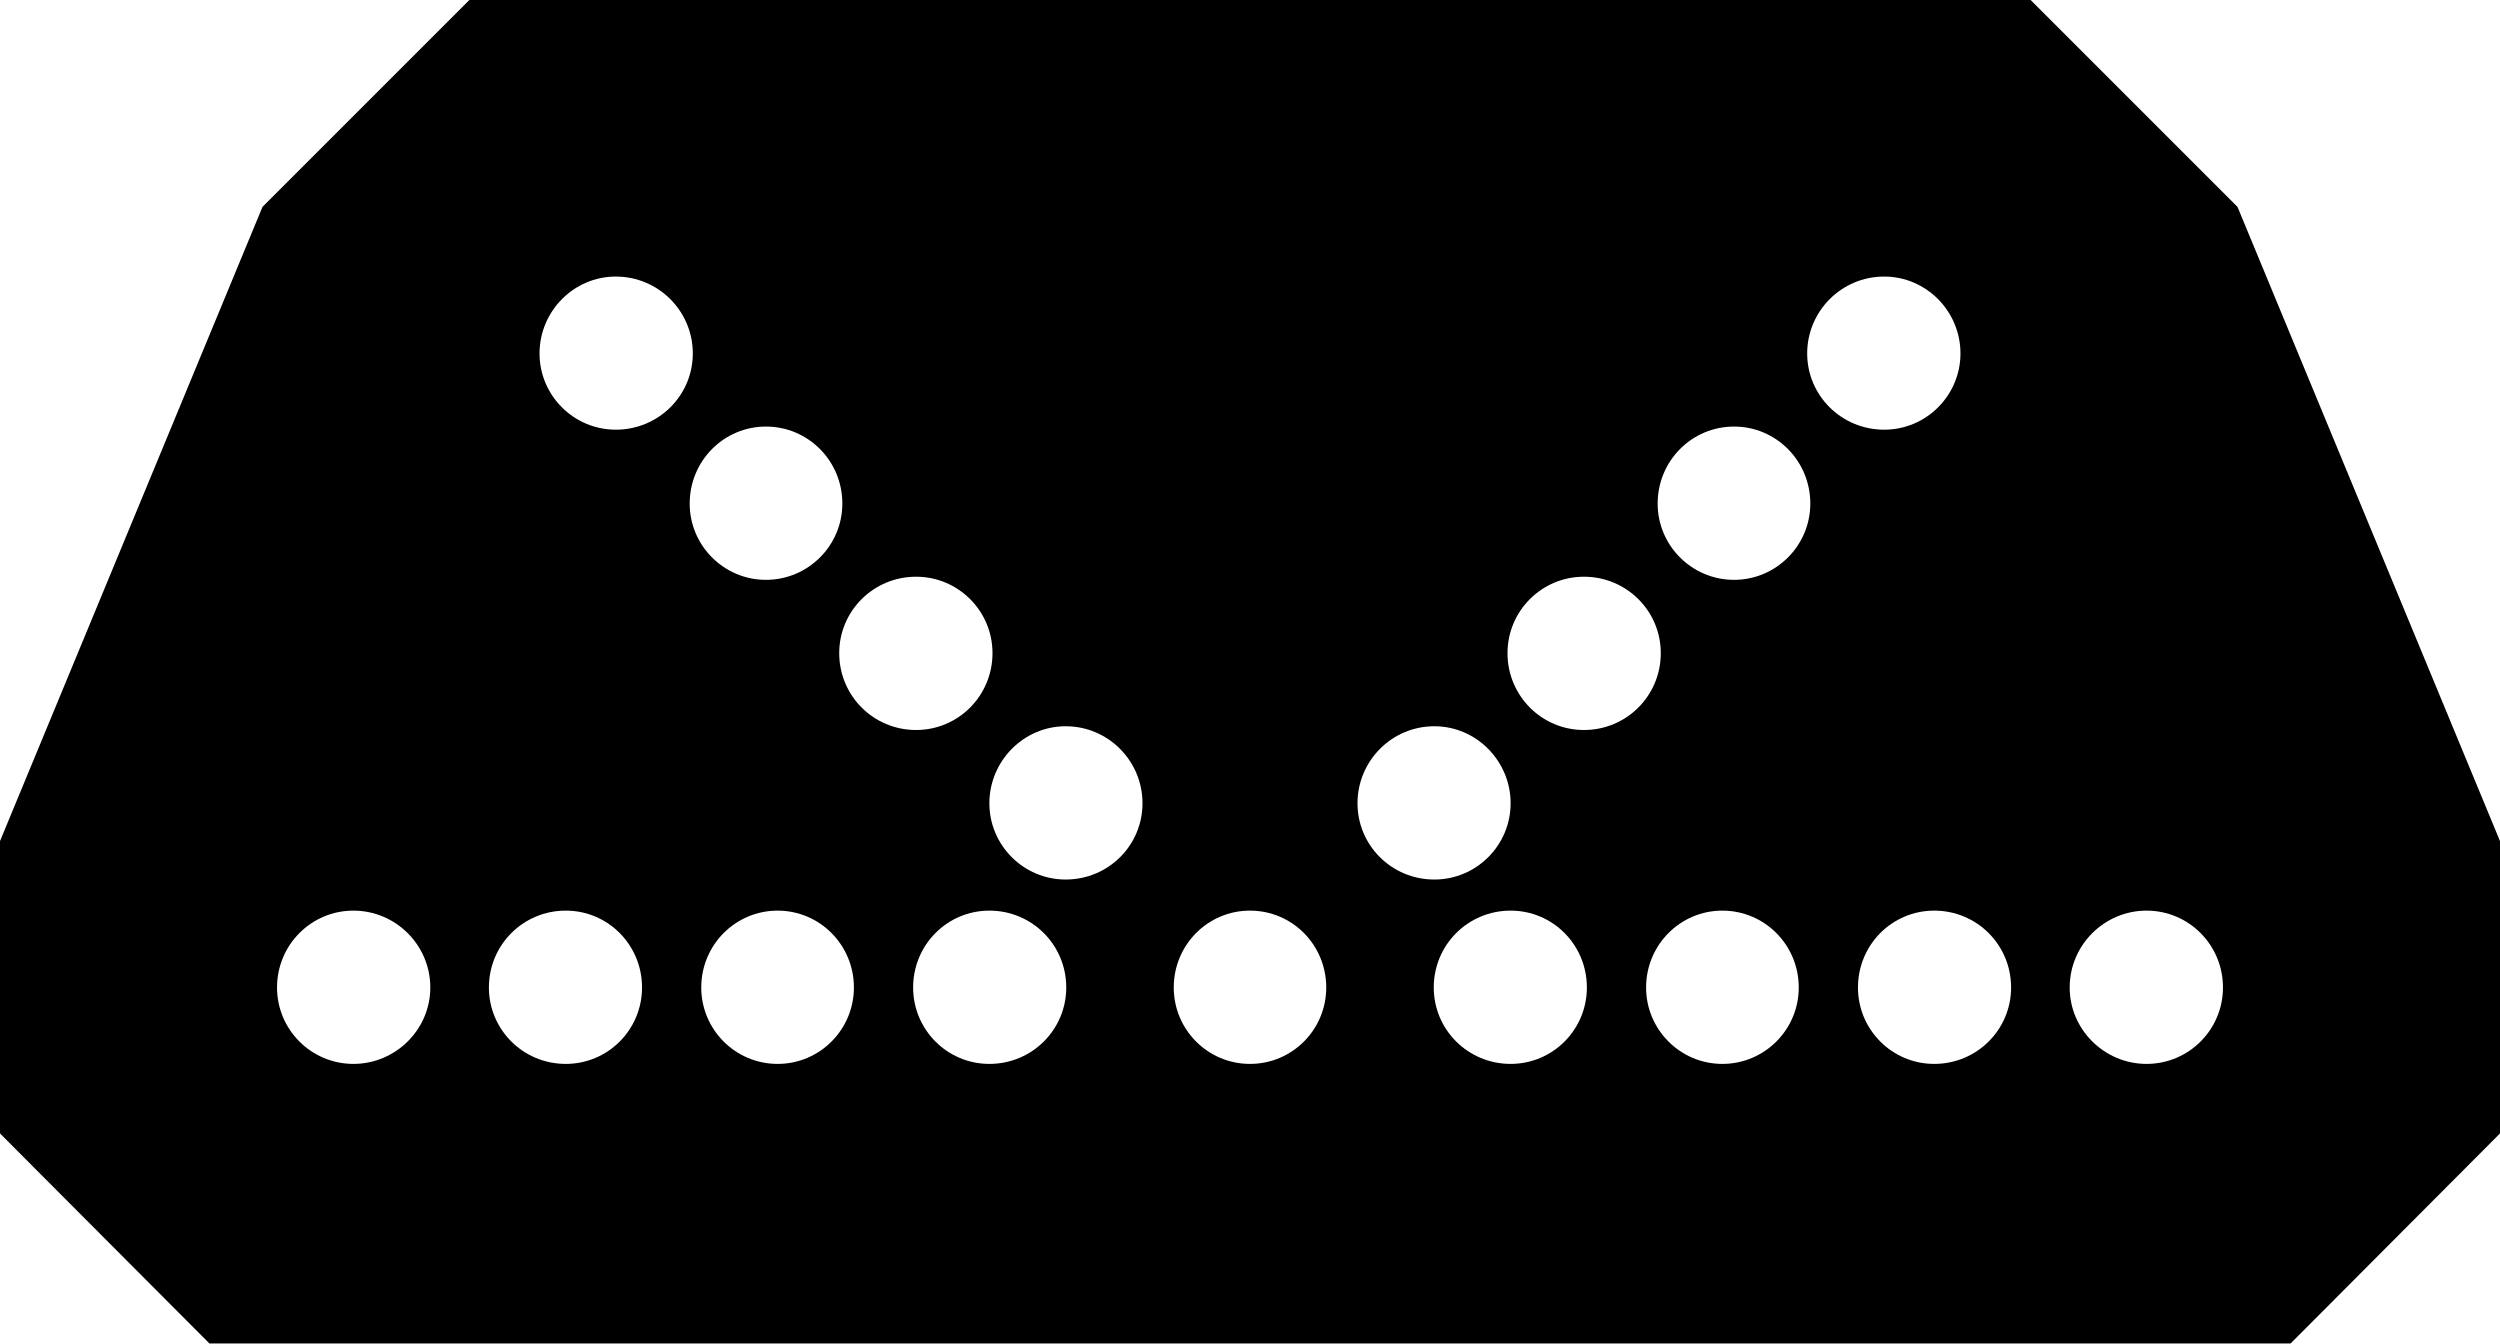
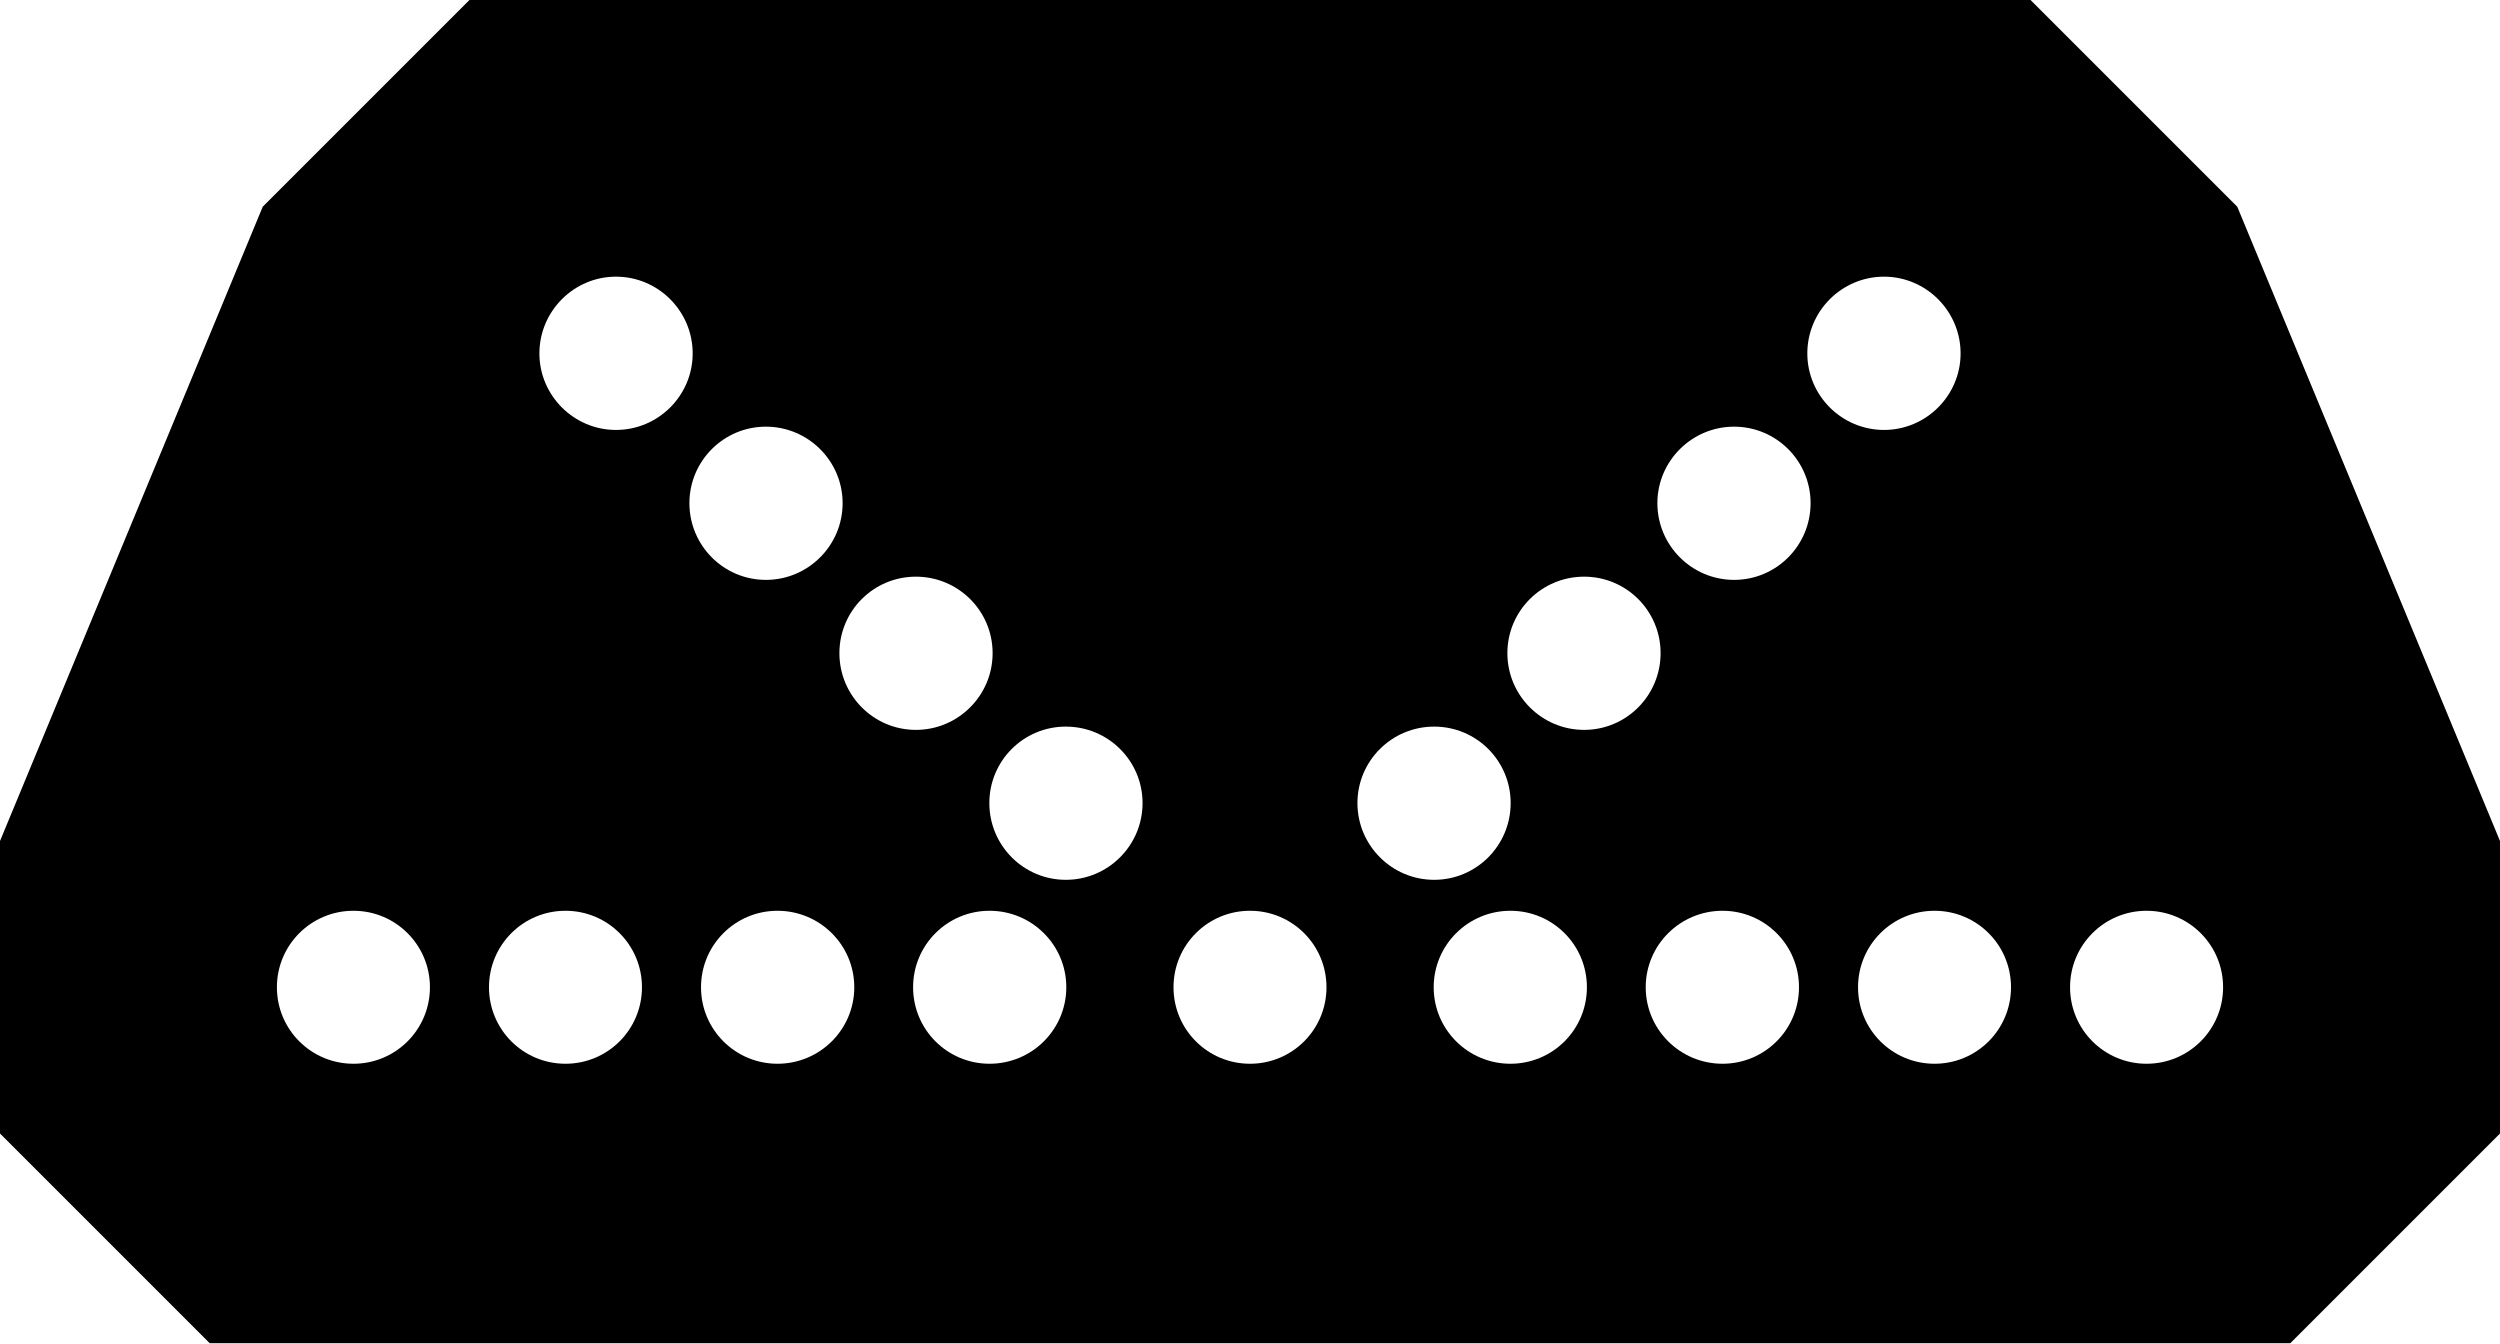
- <svg xmlns="http://www.w3.org/2000/svg" width="16" height="8.596" viewBox="0 0 16 8.596">
-   <path fill-rule="nonzero" fill="rgb(100%, 100%, 100%)" fill-opacity="1" d="M 0 7.254 L 1.34 8.598 L 14.66 8.598 L 16 7.254 L 16 5.383 L 14.32 1.324 L 12.996 0 L 3.004 0 L 1.68 1.324 L 0 5.383 Z M 0 7.254 " />
-   <path fill-rule="nonzero" fill="rgb(0%, 0%, 0%)" fill-opacity="1" d="M 3.004 0 L 12.996 0 L 14.32 1.324 L 16 5.383 L 16 7.254 L 14.66 8.598 L 1.34 8.598 L 0 7.254 L 0 5.383 L 1.68 1.324 Z M 10.156 6.32 C 10.156 6.047 9.938 5.828 9.668 5.828 C 9.395 5.828 9.176 6.047 9.176 6.32 C 9.176 6.59 9.395 6.809 9.668 6.809 C 9.938 6.809 10.156 6.59 10.156 6.32 Z M 6.352 4.18 C 6.352 3.91 6.133 3.691 5.863 3.691 C 5.59 3.691 5.371 3.91 5.371 4.18 C 5.371 4.453 5.59 4.672 5.863 4.672 C 6.133 4.672 6.352 4.453 6.352 4.18 Z M 4.109 6.32 C 4.109 6.047 3.891 5.828 3.621 5.828 C 3.348 5.828 3.129 6.047 3.129 6.32 C 3.129 6.59 3.348 6.809 3.621 6.809 C 3.891 6.809 4.109 6.59 4.109 6.32 Z M 8.488 6.32 C 8.488 6.047 8.27 5.828 8 5.828 C 7.73 5.828 7.512 6.047 7.512 6.32 C 7.512 6.59 7.73 6.809 8 6.809 C 8.27 6.809 8.488 6.59 8.488 6.32 Z M 9.668 5.141 C 9.668 4.871 9.449 4.648 9.18 4.648 C 8.906 4.648 8.688 4.871 8.688 5.141 C 8.688 5.41 8.906 5.629 9.18 5.629 C 9.449 5.629 9.668 5.41 9.668 5.141 Z M 2.754 6.32 C 2.754 6.047 2.531 5.828 2.262 5.828 C 1.992 5.828 1.773 6.047 1.773 6.32 C 1.773 6.59 1.992 6.809 2.262 6.809 C 2.531 6.809 2.754 6.59 2.754 6.32 Z M 14.227 6.32 C 14.227 6.047 14.008 5.828 13.738 5.828 C 13.469 5.828 13.246 6.047 13.246 6.32 C 13.246 6.59 13.469 6.809 13.738 6.809 C 14.008 6.809 14.227 6.59 14.227 6.32 Z M 4.434 2.262 C 4.434 1.992 4.215 1.77 3.941 1.77 C 3.672 1.77 3.453 1.992 3.453 2.262 C 3.453 2.531 3.672 2.75 3.941 2.75 C 4.215 2.75 4.434 2.531 4.434 2.262 Z M 5.465 6.32 C 5.465 6.047 5.246 5.828 4.977 5.828 C 4.707 5.828 4.488 6.047 4.488 6.32 C 4.488 6.59 4.707 6.809 4.977 6.809 C 5.246 6.809 5.465 6.59 5.465 6.32 Z M 11.586 3.223 C 11.586 2.949 11.367 2.73 11.098 2.73 C 10.828 2.73 10.609 2.949 10.609 3.223 C 10.609 3.492 10.828 3.711 11.098 3.711 C 11.367 3.711 11.586 3.492 11.586 3.223 Z M 12.871 6.32 C 12.871 6.047 12.652 5.828 12.379 5.828 C 12.109 5.828 11.891 6.047 11.891 6.32 C 11.891 6.59 12.109 6.809 12.379 6.809 C 12.652 6.809 12.871 6.59 12.871 6.32 Z M 5.391 3.223 C 5.391 2.949 5.172 2.73 4.902 2.73 C 4.633 2.73 4.414 2.949 4.414 3.223 C 4.414 3.492 4.633 3.711 4.902 3.711 C 5.172 3.711 5.391 3.492 5.391 3.223 Z M 11.512 6.32 C 11.512 6.047 11.293 5.828 11.023 5.828 C 10.754 5.828 10.535 6.047 10.535 6.32 C 10.535 6.59 10.754 6.809 11.023 6.809 C 11.293 6.809 11.512 6.59 11.512 6.32 Z M 7.312 5.141 C 7.312 4.871 7.094 4.648 6.82 4.648 C 6.551 4.648 6.332 4.871 6.332 5.141 C 6.332 5.41 6.551 5.629 6.82 5.629 C 7.094 5.629 7.312 5.41 7.312 5.141 Z M 6.824 6.32 C 6.824 6.047 6.605 5.828 6.332 5.828 C 6.062 5.828 5.844 6.047 5.844 6.32 C 5.844 6.59 6.062 6.809 6.332 6.809 C 6.605 6.809 6.824 6.59 6.824 6.32 Z M 12.547 2.262 C 12.547 1.992 12.328 1.77 12.059 1.77 C 11.785 1.77 11.566 1.992 11.566 2.262 C 11.566 2.531 11.785 2.75 12.059 2.75 C 12.328 2.75 12.547 2.531 12.547 2.262 Z M 10.629 4.18 C 10.629 3.91 10.41 3.691 10.137 3.691 C 9.867 3.691 9.648 3.91 9.648 4.18 C 9.648 4.453 9.867 4.672 10.137 4.672 C 10.41 4.672 10.629 4.453 10.629 4.18 Z M 10.629 4.18 " />
+ <svg xmlns="http://www.w3.org/2000/svg" width="42" height="22.565" viewBox="0 0 42 22.565">
+   <path fill-rule="nonzero" fill="rgb(100%, 100%, 100%)" fill-opacity="1" d="M 0 19.043 L 3.523 22.566 L 38.477 22.566 L 42 19.043 L 42 14.129 L 37.586 3.473 L 34.113 0 L 7.887 0 L 4.414 3.473 L 0 14.129 Z M 0 19.043 " />
+   <path fill-rule="nonzero" fill="rgb(0%, 0%, 0%)" fill-opacity="1" d="M 7.887 0 L 34.113 0 L 37.586 3.473 L 42 14.129 L 42 19.043 L 38.477 22.566 L 3.523 22.566 L 0 19.043 L 0 14.129 L 4.414 3.473 Z M 26.66 16.586 C 26.66 15.875 26.086 15.301 25.375 15.301 C 24.664 15.301 24.086 15.875 24.086 16.586 C 24.086 17.297 24.664 17.871 25.375 17.871 C 26.086 17.871 26.66 17.297 26.66 16.586 Z M 16.676 10.973 C 16.676 10.262 16.098 9.688 15.387 9.688 C 14.676 9.688 14.102 10.262 14.102 10.973 C 14.102 11.684 14.676 12.262 15.387 12.262 C 16.098 12.262 16.676 11.684 16.676 10.973 Z M 10.785 16.586 C 10.785 15.875 10.211 15.301 9.5 15.301 C 8.789 15.301 8.215 15.875 8.215 16.586 C 8.215 17.297 8.789 17.871 9.5 17.871 C 10.211 17.871 10.785 17.297 10.785 16.586 Z M 22.285 16.586 C 22.285 15.875 21.711 15.301 21 15.301 C 20.289 15.301 19.715 15.875 19.715 16.586 C 19.715 17.297 20.289 17.871 21 17.871 C 21.711 17.871 22.285 17.297 22.285 16.586 Z M 25.379 13.492 C 25.379 12.781 24.805 12.207 24.094 12.207 C 23.383 12.207 22.805 12.781 22.805 13.492 C 22.805 14.203 23.383 14.781 24.094 14.781 C 24.805 14.781 25.379 14.203 25.379 13.492 Z M 7.223 16.586 C 7.223 15.875 6.648 15.301 5.938 15.301 C 5.227 15.301 4.652 15.875 4.652 16.586 C 4.652 17.297 5.227 17.871 5.938 17.871 C 6.648 17.871 7.223 17.297 7.223 16.586 Z M 37.348 16.586 C 37.348 15.875 36.773 15.301 36.062 15.301 C 35.352 15.301 34.777 15.875 34.777 16.586 C 34.777 17.297 35.352 17.871 36.062 17.871 C 36.773 17.871 37.348 17.297 37.348 16.586 Z M 11.637 5.938 C 11.637 5.227 11.059 4.648 10.348 4.648 C 9.641 4.648 9.062 5.227 9.062 5.938 C 9.062 6.645 9.641 7.223 10.348 7.223 C 11.059 7.223 11.637 6.645 11.637 5.938 Z M 14.352 16.586 C 14.352 15.875 13.773 15.301 13.062 15.301 C 12.352 15.301 11.777 15.875 11.777 16.586 C 11.777 17.297 12.352 17.871 13.062 17.871 C 13.773 17.871 14.352 17.297 14.352 16.586 Z M 30.418 8.453 C 30.418 7.746 29.844 7.168 29.133 7.168 C 28.422 7.168 27.844 7.746 27.844 8.453 C 27.844 9.164 28.422 9.742 29.133 9.742 C 29.844 9.742 30.418 9.164 30.418 8.453 Z M 33.785 16.586 C 33.785 15.875 33.211 15.301 32.5 15.301 C 31.789 15.301 31.215 15.875 31.215 16.586 C 31.215 17.297 31.789 17.871 32.5 17.871 C 33.211 17.871 33.785 17.297 33.785 16.586 Z M 14.156 8.453 C 14.156 7.746 13.578 7.168 12.867 7.168 C 12.156 7.168 11.582 7.746 11.582 8.453 C 11.582 9.164 12.156 9.742 12.867 9.742 C 13.578 9.742 14.156 9.164 14.156 8.453 Z M 30.223 16.586 C 30.223 15.875 29.648 15.301 28.938 15.301 C 28.227 15.301 27.648 15.875 27.648 16.586 C 27.648 17.297 28.227 17.871 28.938 17.871 C 29.648 17.871 30.223 17.297 30.223 16.586 Z M 19.195 13.492 C 19.195 12.781 18.617 12.207 17.906 12.207 C 17.195 12.207 16.621 12.781 16.621 13.492 C 16.621 14.203 17.195 14.781 17.906 14.781 C 18.617 14.781 19.195 14.203 19.195 13.492 Z M 17.914 16.586 C 17.914 15.875 17.336 15.301 16.625 15.301 C 15.914 15.301 15.34 15.875 15.34 16.586 C 15.34 17.297 15.914 17.871 16.625 17.871 C 17.336 17.871 17.914 17.297 17.914 16.586 Z M 32.938 5.938 C 32.938 5.227 32.359 4.648 31.652 4.648 C 30.941 4.648 30.363 5.227 30.363 5.938 C 30.363 6.645 30.941 7.223 31.652 7.223 C 32.359 7.223 32.938 6.645 32.938 5.938 Z M 27.898 10.973 C 27.898 10.262 27.324 9.688 26.613 9.688 C 25.902 9.688 25.324 10.262 25.324 10.973 C 25.324 11.684 25.902 12.262 26.613 12.262 C 27.324 12.262 27.898 11.684 27.898 10.973 Z M 27.898 10.973 " />
</svg>
